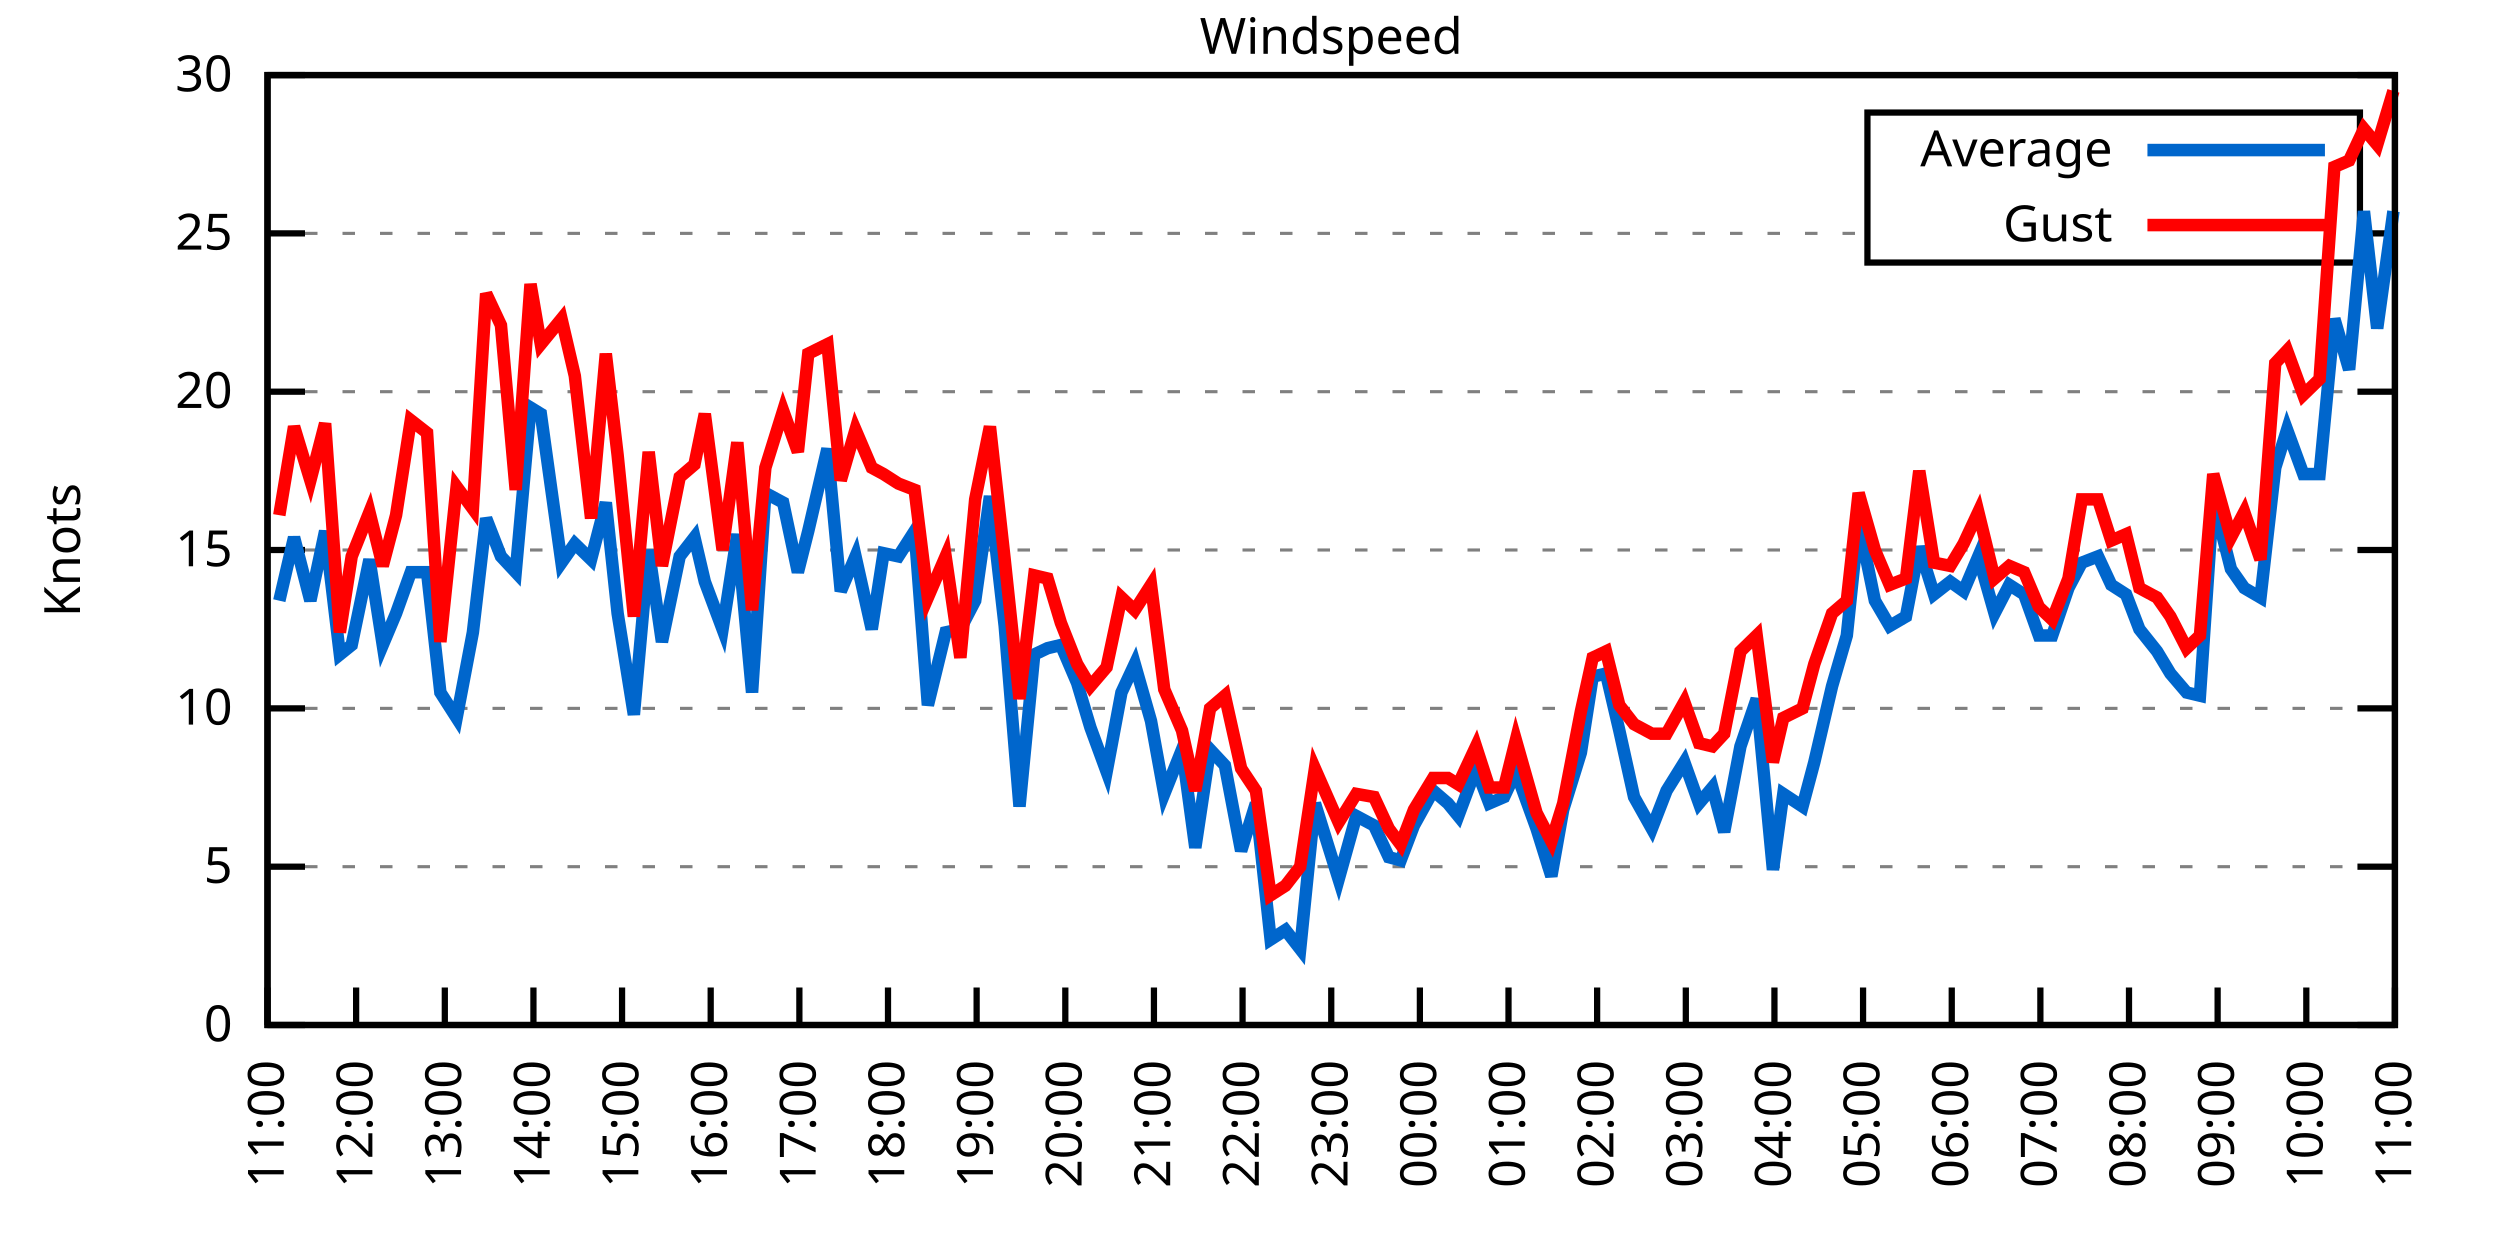
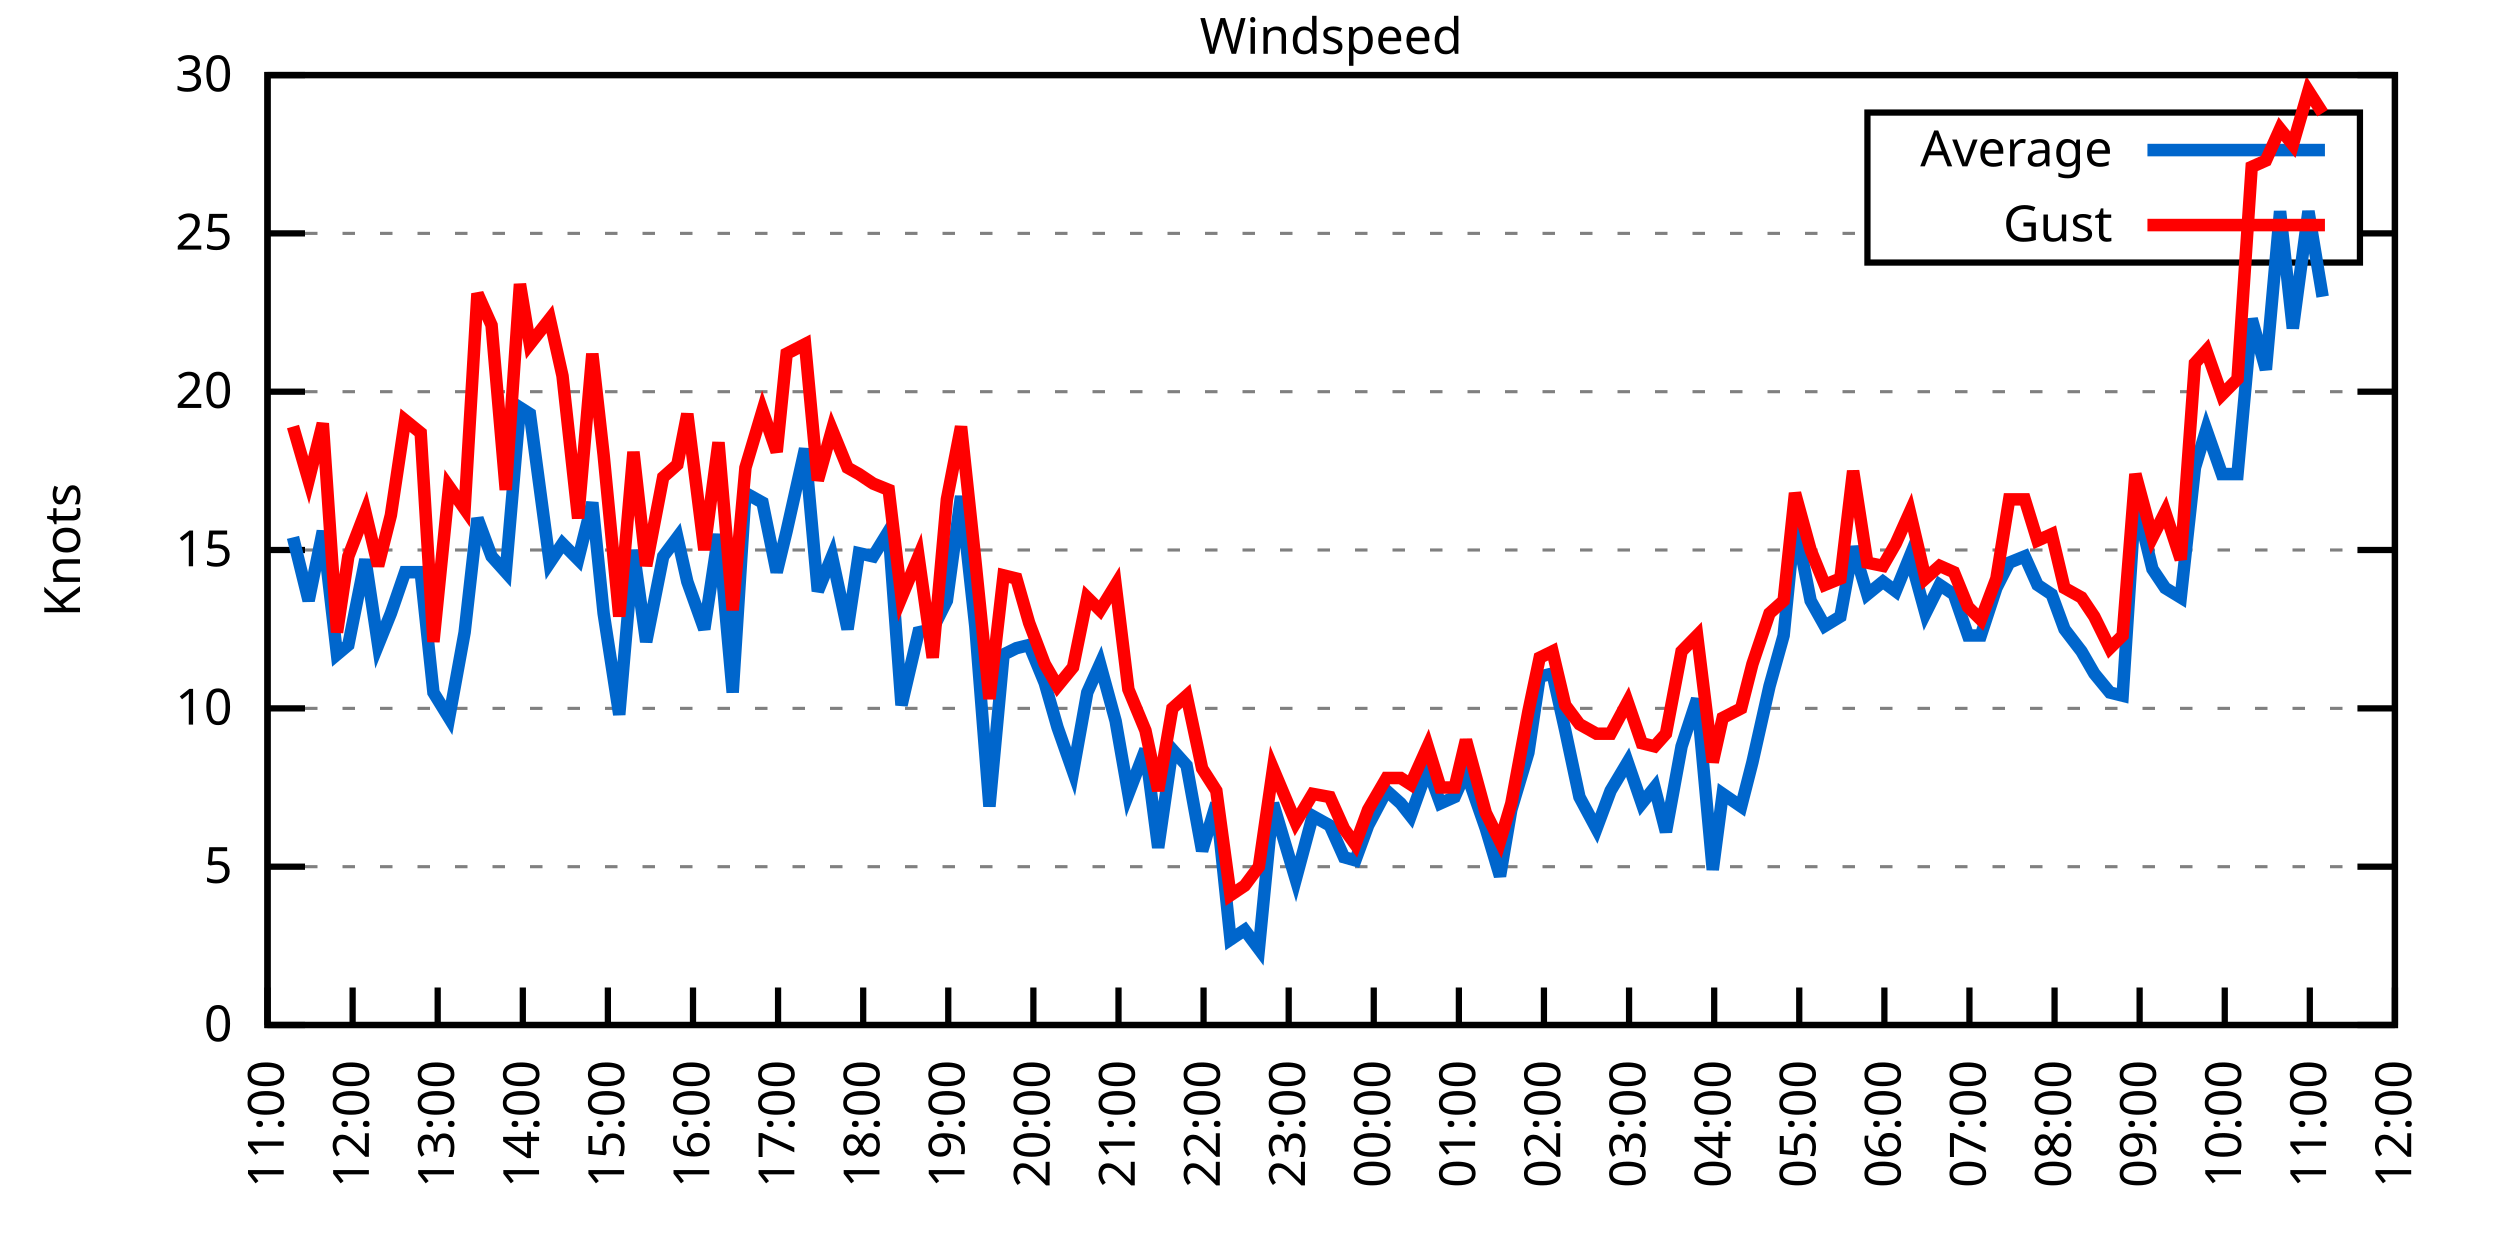
<svg xmlns="http://www.w3.org/2000/svg" xmlns:xlink="http://www.w3.org/1999/xlink" width="400" height="200" viewBox="0 0 400 200">
  <g id="gnuplot_canvas">
    <rect x="0" y="0" width="400" height="200" fill="none" />
    <defs>
      <circle id="gpDot" r="0.5" stroke-width="0.5" stroke="currentColor" />
      <path id="gpPt0" stroke-width="0.333" stroke="currentColor" d="M-1,0 h2 M0,-1 v2" />
      <path id="gpPt1" stroke-width="0.333" stroke="currentColor" d="M-1,-1 L1,1 M1,-1 L-1,1" />
      <path id="gpPt2" stroke-width="0.333" stroke="currentColor" d="M-1,0 L1,0 M0,-1 L0,1 M-1,-1 L1,1 M-1,1 L1,-1" />
      <rect id="gpPt3" stroke-width="0.333" stroke="currentColor" x="-1" y="-1" width="2" height="2" />
      <rect id="gpPt4" stroke-width="0.333" stroke="currentColor" fill="currentColor" x="-1" y="-1" width="2" height="2" />
      <circle id="gpPt5" stroke-width="0.333" stroke="currentColor" cx="0" cy="0" r="1" />
      <use xlink:href="#gpPt5" id="gpPt6" fill="currentColor" stroke="none" />
      <path id="gpPt7" stroke-width="0.333" stroke="currentColor" d="M0,-1.33 L-1.33,0.67 L1.33,0.67 z" />
      <use xlink:href="#gpPt7" id="gpPt8" fill="currentColor" stroke="none" />
      <use xlink:href="#gpPt7" id="gpPt9" stroke="currentColor" transform="rotate(180)" />
      <use xlink:href="#gpPt9" id="gpPt10" fill="currentColor" stroke="none" />
      <use xlink:href="#gpPt3" id="gpPt11" stroke="currentColor" transform="rotate(45)" />
      <use xlink:href="#gpPt11" id="gpPt12" fill="currentColor" stroke="none" />
      <path id="gpPt13" stroke-width="0.333" stroke="currentColor" d="M0,1.330 L1.265,0.411 L0.782,-1.067 L-0.782,-1.076 L-1.265,0.411 z" />
      <use xlink:href="#gpPt13" id="gpPt14" fill="currentColor" stroke="none" />
      <filter id="textbox" filterUnits="objectBoundingBox" x="0" y="0" height="1" width="1">
        <feFlood flood-color="white" flood-opacity="1" result="bgnd" />
        <feComposite in="SourceGraphic" in2="bgnd" operator="atop" />
      </filter>
      <filter id="greybox" filterUnits="objectBoundingBox" x="0" y="0" height="1" width="1">
        <feFlood flood-color="lightgrey" flood-opacity="1" result="grey" />
        <feComposite in="SourceGraphic" in2="grey" operator="atop" />
      </filter>
    </defs>
    <g fill="none" color="white" stroke="currentColor" stroke-width="1.00" stroke-linecap="butt" stroke-linejoin="miter">
</g>
    <g fill="none" color="black" stroke="currentColor" stroke-width="1.00" stroke-linecap="butt" stroke-linejoin="miter">
      <g stroke="none" shape-rendering="crispEdges">
        <polygon fill="rgb(255, 255, 255)" points="42.80,164.00 383.18,164.00 383.18,12.02 42.80,12.02 " />
      </g>
    </g>
    <g fill="none" color="black" stroke="currentColor" stroke-width="1.00" stroke-linecap="butt" stroke-linejoin="miter">
</g>
    <g fill="none" color="black" stroke="black" stroke-width="0.50" stroke-linecap="butt" stroke-linejoin="miter">
</g>
    <g fill="none" color="gray" stroke="currentColor" stroke-width="0.50" stroke-linecap="butt" stroke-linejoin="miter">
      <path stroke="gray" stroke-dasharray="2,4" class="gridline" d="M42.80,164.00 L383.19,164.00  " />
    </g>
    <g fill="none" color="gray" stroke="gray" stroke-width="1.00" stroke-linecap="butt" stroke-linejoin="miter">
</g>
    <g fill="none" color="black" stroke="currentColor" stroke-width="1.00" stroke-linecap="butt" stroke-linejoin="miter">
      <path stroke="black" d="M42.80,164.00 L48.80,164.00 M383.19,164.00 L377.19,164.00  " />
      <g transform="translate(37.20,166.60)" stroke="none" fill="black" font-family="Sans" font-size="8.00" text-anchor="end">
        <text>
          <tspan font-family="Sans"> 0</tspan>
        </text>
      </g>
    </g>
    <g fill="none" color="black" stroke="currentColor" stroke-width="1.00" stroke-linecap="butt" stroke-linejoin="miter">
</g>
    <g fill="none" color="black" stroke="black" stroke-width="0.50" stroke-linecap="butt" stroke-linejoin="miter">
</g>
    <g fill="none" color="gray" stroke="currentColor" stroke-width="0.50" stroke-linecap="butt" stroke-linejoin="miter">
      <path stroke="gray" stroke-dasharray="2,4" class="gridline" d="M42.80,138.67 L383.19,138.67  " />
    </g>
    <g fill="none" color="gray" stroke="gray" stroke-width="1.00" stroke-linecap="butt" stroke-linejoin="miter">
</g>
    <g fill="none" color="black" stroke="currentColor" stroke-width="1.00" stroke-linecap="butt" stroke-linejoin="miter">
      <path stroke="black" d="M42.80,138.67 L48.80,138.67 M383.19,138.67 L377.19,138.67  " />
      <g transform="translate(37.20,141.27)" stroke="none" fill="black" font-family="Sans" font-size="8.00" text-anchor="end">
        <text>
          <tspan font-family="Sans"> 5</tspan>
        </text>
      </g>
    </g>
    <g fill="none" color="black" stroke="currentColor" stroke-width="1.00" stroke-linecap="butt" stroke-linejoin="miter">
</g>
    <g fill="none" color="black" stroke="black" stroke-width="0.50" stroke-linecap="butt" stroke-linejoin="miter">
</g>
    <g fill="none" color="gray" stroke="currentColor" stroke-width="0.50" stroke-linecap="butt" stroke-linejoin="miter">
      <path stroke="gray" stroke-dasharray="2,4" class="gridline" d="M42.80,113.34 L383.19,113.34  " />
    </g>
    <g fill="none" color="gray" stroke="gray" stroke-width="1.00" stroke-linecap="butt" stroke-linejoin="miter">
</g>
    <g fill="none" color="black" stroke="currentColor" stroke-width="1.00" stroke-linecap="butt" stroke-linejoin="miter">
      <path stroke="black" d="M42.80,113.34 L48.80,113.34 M383.19,113.34 L377.19,113.34  " />
      <g transform="translate(37.20,115.94)" stroke="none" fill="black" font-family="Sans" font-size="8.00" text-anchor="end">
        <text>
          <tspan font-family="Sans"> 10</tspan>
        </text>
      </g>
    </g>
    <g fill="none" color="black" stroke="currentColor" stroke-width="1.00" stroke-linecap="butt" stroke-linejoin="miter">
</g>
    <g fill="none" color="black" stroke="black" stroke-width="0.50" stroke-linecap="butt" stroke-linejoin="miter">
</g>
    <g fill="none" color="gray" stroke="currentColor" stroke-width="0.50" stroke-linecap="butt" stroke-linejoin="miter">
      <path stroke="gray" stroke-dasharray="2,4" class="gridline" d="M42.80,88.00 L383.19,88.00  " />
    </g>
    <g fill="none" color="gray" stroke="gray" stroke-width="1.00" stroke-linecap="butt" stroke-linejoin="miter">
</g>
    <g fill="none" color="black" stroke="currentColor" stroke-width="1.00" stroke-linecap="butt" stroke-linejoin="miter">
      <path stroke="black" d="M42.80,88.00 L48.80,88.00 M383.19,88.00 L377.19,88.00  " />
      <g transform="translate(37.20,90.60)" stroke="none" fill="black" font-family="Sans" font-size="8.00" text-anchor="end">
        <text>
          <tspan font-family="Sans"> 15</tspan>
        </text>
      </g>
    </g>
    <g fill="none" color="black" stroke="currentColor" stroke-width="1.00" stroke-linecap="butt" stroke-linejoin="miter">
</g>
    <g fill="none" color="black" stroke="black" stroke-width="0.50" stroke-linecap="butt" stroke-linejoin="miter">
</g>
    <g fill="none" color="gray" stroke="currentColor" stroke-width="0.50" stroke-linecap="butt" stroke-linejoin="miter">
      <path stroke="gray" stroke-dasharray="2,4" class="gridline" d="M42.80,62.67 L383.19,62.67  " />
    </g>
    <g fill="none" color="gray" stroke="gray" stroke-width="1.00" stroke-linecap="butt" stroke-linejoin="miter">
</g>
    <g fill="none" color="black" stroke="currentColor" stroke-width="1.00" stroke-linecap="butt" stroke-linejoin="miter">
      <path stroke="black" d="M42.80,62.67 L48.80,62.67 M383.19,62.67 L377.19,62.67  " />
      <g transform="translate(37.20,65.27)" stroke="none" fill="black" font-family="Sans" font-size="8.00" text-anchor="end">
        <text>
          <tspan font-family="Sans"> 20</tspan>
        </text>
      </g>
    </g>
    <g fill="none" color="black" stroke="currentColor" stroke-width="1.00" stroke-linecap="butt" stroke-linejoin="miter">
</g>
    <g fill="none" color="black" stroke="black" stroke-width="0.50" stroke-linecap="butt" stroke-linejoin="miter">
</g>
    <g fill="none" color="gray" stroke="currentColor" stroke-width="0.50" stroke-linecap="butt" stroke-linejoin="miter">
      <path stroke="gray" stroke-dasharray="2,4" class="gridline" d="M42.80,37.34 L298.79,37.34 M377.59,37.34 L383.19,37.34  " />
    </g>
    <g fill="none" color="gray" stroke="gray" stroke-width="1.00" stroke-linecap="butt" stroke-linejoin="miter">
</g>
    <g fill="none" color="black" stroke="currentColor" stroke-width="1.00" stroke-linecap="butt" stroke-linejoin="miter">
      <path stroke="black" d="M42.80,37.34 L48.80,37.34 M383.19,37.34 L377.19,37.34  " />
      <g transform="translate(37.20,39.94)" stroke="none" fill="black" font-family="Sans" font-size="8.00" text-anchor="end">
        <text>
          <tspan font-family="Sans"> 25</tspan>
        </text>
      </g>
    </g>
    <g fill="none" color="black" stroke="currentColor" stroke-width="1.00" stroke-linecap="butt" stroke-linejoin="miter">
</g>
    <g fill="none" color="black" stroke="black" stroke-width="0.50" stroke-linecap="butt" stroke-linejoin="miter">
</g>
    <g fill="none" color="gray" stroke="currentColor" stroke-width="0.50" stroke-linecap="butt" stroke-linejoin="miter">
      <path stroke="gray" stroke-dasharray="2,4" class="gridline" d="M42.80,12.01 L383.19,12.01  " />
    </g>
    <g fill="none" color="gray" stroke="gray" stroke-width="1.00" stroke-linecap="butt" stroke-linejoin="miter">
</g>
    <g fill="none" color="black" stroke="currentColor" stroke-width="1.00" stroke-linecap="butt" stroke-linejoin="miter">
      <path stroke="black" d="M42.80,12.01 L48.80,12.01 M383.19,12.01 L377.19,12.01  " />
      <g transform="translate(37.20,14.61)" stroke="none" fill="black" font-family="Sans" font-size="8.00" text-anchor="end">
        <text>
          <tspan font-family="Sans"> 30</tspan>
        </text>
      </g>
    </g>
    <g fill="none" color="black" stroke="currentColor" stroke-width="1.00" stroke-linecap="butt" stroke-linejoin="miter">
      <path stroke="black" d="M42.80,164.00 L42.80,158.00  " />
      <g transform="translate(45.40,169.60) rotate(270.00)" stroke="none" fill="black" font-family="Sans" font-size="8.00" text-anchor="end">
        <text>
          <tspan font-family="Sans">11:00</tspan>
        </text>
      </g>
    </g>
    <g fill="none" color="black" stroke="currentColor" stroke-width="1.00" stroke-linecap="butt" stroke-linejoin="miter">
-       <path stroke="black" d="M56.98,164.00 L56.98,158.00  " />
-       <g transform="translate(59.58,169.60) rotate(270.00)" stroke="none" fill="black" font-family="Sans" font-size="8.00" text-anchor="end">
+       <path stroke="black" d="M56.42,164.00 L56.42,158.00  " />
+       <g transform="translate(59.02,169.60) rotate(270.00)" stroke="none" fill="black" font-family="Sans" font-size="8.00" text-anchor="end">
        <text>
          <tspan font-family="Sans">12:00</tspan>
        </text>
      </g>
    </g>
    <g fill="none" color="black" stroke="currentColor" stroke-width="1.00" stroke-linecap="butt" stroke-linejoin="miter">
-       <path stroke="black" d="M71.17,164.00 L71.17,158.00  " />
-       <g transform="translate(73.77,169.60) rotate(270.00)" stroke="none" fill="black" font-family="Sans" font-size="8.00" text-anchor="end">
+       <path stroke="black" d="M70.03,164.00 L70.03,158.00  " />
+       <g transform="translate(72.63,169.60) rotate(270.00)" stroke="none" fill="black" font-family="Sans" font-size="8.00" text-anchor="end">
        <text>
          <tspan font-family="Sans">13:00</tspan>
        </text>
      </g>
    </g>
    <g fill="none" color="black" stroke="currentColor" stroke-width="1.00" stroke-linecap="butt" stroke-linejoin="miter">
-       <path stroke="black" d="M85.35,164.00 L85.35,158.00  " />
-       <g transform="translate(87.95,169.60) rotate(270.00)" stroke="none" fill="black" font-family="Sans" font-size="8.00" text-anchor="end">
+       <path stroke="black" d="M83.65,164.00 L83.65,158.00  " />
+       <g transform="translate(86.25,169.60) rotate(270.00)" stroke="none" fill="black" font-family="Sans" font-size="8.00" text-anchor="end">
        <text>
          <tspan font-family="Sans">14:00</tspan>
        </text>
      </g>
    </g>
    <g fill="none" color="black" stroke="currentColor" stroke-width="1.00" stroke-linecap="butt" stroke-linejoin="miter">
-       <path stroke="black" d="M99.53,164.00 L99.53,158.00  " />
-       <g transform="translate(102.13,169.60) rotate(270.00)" stroke="none" fill="black" font-family="Sans" font-size="8.00" text-anchor="end">
+       <path stroke="black" d="M97.26,164.00 L97.26,158.00  " />
+       <g transform="translate(99.86,169.60) rotate(270.00)" stroke="none" fill="black" font-family="Sans" font-size="8.00" text-anchor="end">
        <text>
          <tspan font-family="Sans">15:00</tspan>
        </text>
      </g>
    </g>
    <g fill="none" color="black" stroke="currentColor" stroke-width="1.00" stroke-linecap="butt" stroke-linejoin="miter">
-       <path stroke="black" d="M113.71,164.00 L113.71,158.00  " />
-       <g transform="translate(116.31,169.60) rotate(270.00)" stroke="none" fill="black" font-family="Sans" font-size="8.00" text-anchor="end">
+       <path stroke="black" d="M110.88,164.00 L110.88,158.00  " />
+       <g transform="translate(113.48,169.60) rotate(270.00)" stroke="none" fill="black" font-family="Sans" font-size="8.00" text-anchor="end">
        <text>
          <tspan font-family="Sans">16:00</tspan>
        </text>
      </g>
    </g>
    <g fill="none" color="black" stroke="currentColor" stroke-width="1.00" stroke-linecap="butt" stroke-linejoin="miter">
-       <path stroke="black" d="M127.90,164.00 L127.90,158.00  " />
-       <g transform="translate(130.50,169.60) rotate(270.00)" stroke="none" fill="black" font-family="Sans" font-size="8.00" text-anchor="end">
+       <path stroke="black" d="M124.49,164.00 L124.49,158.00  " />
+       <g transform="translate(127.09,169.60) rotate(270.00)" stroke="none" fill="black" font-family="Sans" font-size="8.00" text-anchor="end">
        <text>
          <tspan font-family="Sans">17:00</tspan>
        </text>
      </g>
    </g>
    <g fill="none" color="black" stroke="currentColor" stroke-width="1.00" stroke-linecap="butt" stroke-linejoin="miter">
-       <path stroke="black" d="M142.08,164.00 L142.08,158.00  " />
-       <g transform="translate(144.68,169.60) rotate(270.00)" stroke="none" fill="black" font-family="Sans" font-size="8.00" text-anchor="end">
+       <path stroke="black" d="M138.11,164.00 L138.11,158.00  " />
+       <g transform="translate(140.71,169.60) rotate(270.00)" stroke="none" fill="black" font-family="Sans" font-size="8.00" text-anchor="end">
        <text>
          <tspan font-family="Sans">18:00</tspan>
        </text>
      </g>
    </g>
    <g fill="none" color="black" stroke="currentColor" stroke-width="1.00" stroke-linecap="butt" stroke-linejoin="miter">
-       <path stroke="black" d="M156.26,164.00 L156.26,158.00  " />
-       <g transform="translate(158.86,169.60) rotate(270.00)" stroke="none" fill="black" font-family="Sans" font-size="8.00" text-anchor="end">
+       <path stroke="black" d="M151.72,164.00 L151.72,158.00  " />
+       <g transform="translate(154.32,169.60) rotate(270.00)" stroke="none" fill="black" font-family="Sans" font-size="8.00" text-anchor="end">
        <text>
          <tspan font-family="Sans">19:00</tspan>
        </text>
      </g>
    </g>
    <g fill="none" color="black" stroke="currentColor" stroke-width="1.00" stroke-linecap="butt" stroke-linejoin="miter">
-       <path stroke="black" d="M170.45,164.00 L170.45,158.00  " />
-       <g transform="translate(173.05,169.60) rotate(270.00)" stroke="none" fill="black" font-family="Sans" font-size="8.00" text-anchor="end">
+       <path stroke="black" d="M165.34,164.00 L165.34,158.00  " />
+       <g transform="translate(167.94,169.60) rotate(270.00)" stroke="none" fill="black" font-family="Sans" font-size="8.00" text-anchor="end">
        <text>
          <tspan font-family="Sans">20:00</tspan>
        </text>
      </g>
    </g>
    <g fill="none" color="black" stroke="currentColor" stroke-width="1.00" stroke-linecap="butt" stroke-linejoin="miter">
-       <path stroke="black" d="M184.63,164.00 L184.63,158.00  " />
-       <g transform="translate(187.23,169.60) rotate(270.00)" stroke="none" fill="black" font-family="Sans" font-size="8.00" text-anchor="end">
+       <path stroke="black" d="M178.96,164.00 L178.96,158.00  " />
+       <g transform="translate(181.56,169.60) rotate(270.00)" stroke="none" fill="black" font-family="Sans" font-size="8.00" text-anchor="end">
        <text>
          <tspan font-family="Sans">21:00</tspan>
        </text>
      </g>
    </g>
    <g fill="none" color="black" stroke="currentColor" stroke-width="1.00" stroke-linecap="butt" stroke-linejoin="miter">
-       <path stroke="black" d="M198.81,164.00 L198.81,158.00  " />
-       <g transform="translate(201.41,169.60) rotate(270.00)" stroke="none" fill="black" font-family="Sans" font-size="8.00" text-anchor="end">
+       <path stroke="black" d="M192.57,164.00 L192.57,158.00  " />
+       <g transform="translate(195.17,169.60) rotate(270.00)" stroke="none" fill="black" font-family="Sans" font-size="8.00" text-anchor="end">
        <text>
          <tspan font-family="Sans">22:00</tspan>
        </text>
      </g>
    </g>
    <g fill="none" color="black" stroke="currentColor" stroke-width="1.00" stroke-linecap="butt" stroke-linejoin="miter">
-       <path stroke="black" d="M213.00,164.00 L213.00,158.00  " />
-       <g transform="translate(215.60,169.60) rotate(270.00)" stroke="none" fill="black" font-family="Sans" font-size="8.00" text-anchor="end">
+       <path stroke="black" d="M206.19,164.00 L206.19,158.00  " />
+       <g transform="translate(208.79,169.60) rotate(270.00)" stroke="none" fill="black" font-family="Sans" font-size="8.00" text-anchor="end">
        <text>
          <tspan font-family="Sans">23:00</tspan>
        </text>
      </g>
    </g>
    <g fill="none" color="black" stroke="currentColor" stroke-width="1.00" stroke-linecap="butt" stroke-linejoin="miter">
-       <path stroke="black" d="M227.18,164.00 L227.18,158.00  " />
-       <g transform="translate(229.78,169.60) rotate(270.00)" stroke="none" fill="black" font-family="Sans" font-size="8.00" text-anchor="end">
+       <path stroke="black" d="M219.80,164.00 L219.80,158.00  " />
+       <g transform="translate(222.40,169.60) rotate(270.00)" stroke="none" fill="black" font-family="Sans" font-size="8.00" text-anchor="end">
        <text>
          <tspan font-family="Sans">00:00</tspan>
        </text>
      </g>
    </g>
    <g fill="none" color="black" stroke="currentColor" stroke-width="1.00" stroke-linecap="butt" stroke-linejoin="miter">
-       <path stroke="black" d="M241.36,164.00 L241.36,158.00  " />
-       <g transform="translate(243.96,169.60) rotate(270.00)" stroke="none" fill="black" font-family="Sans" font-size="8.00" text-anchor="end">
+       <path stroke="black" d="M233.42,164.00 L233.42,158.00  " />
+       <g transform="translate(236.02,169.60) rotate(270.00)" stroke="none" fill="black" font-family="Sans" font-size="8.00" text-anchor="end">
        <text>
          <tspan font-family="Sans">01:00</tspan>
        </text>
      </g>
    </g>
    <g fill="none" color="black" stroke="currentColor" stroke-width="1.00" stroke-linecap="butt" stroke-linejoin="miter">
-       <path stroke="black" d="M255.54,164.00 L255.54,158.00  " />
-       <g transform="translate(258.14,169.60) rotate(270.00)" stroke="none" fill="black" font-family="Sans" font-size="8.00" text-anchor="end">
+       <path stroke="black" d="M247.03,164.00 L247.03,158.00  " />
+       <g transform="translate(249.63,169.60) rotate(270.00)" stroke="none" fill="black" font-family="Sans" font-size="8.00" text-anchor="end">
        <text>
          <tspan font-family="Sans">02:00</tspan>
        </text>
      </g>
    </g>
    <g fill="none" color="black" stroke="currentColor" stroke-width="1.00" stroke-linecap="butt" stroke-linejoin="miter">
-       <path stroke="black" d="M269.73,164.00 L269.73,158.00  " />
-       <g transform="translate(272.33,169.60) rotate(270.00)" stroke="none" fill="black" font-family="Sans" font-size="8.00" text-anchor="end">
+       <path stroke="black" d="M260.65,164.00 L260.65,158.00  " />
+       <g transform="translate(263.25,169.60) rotate(270.00)" stroke="none" fill="black" font-family="Sans" font-size="8.00" text-anchor="end">
        <text>
          <tspan font-family="Sans">03:00</tspan>
        </text>
      </g>
    </g>
    <g fill="none" color="black" stroke="currentColor" stroke-width="1.00" stroke-linecap="butt" stroke-linejoin="miter">
-       <path stroke="black" d="M283.91,164.00 L283.91,158.00  " />
-       <g transform="translate(286.51,169.60) rotate(270.00)" stroke="none" fill="black" font-family="Sans" font-size="8.00" text-anchor="end">
+       <path stroke="black" d="M274.27,164.00 L274.27,158.00  " />
+       <g transform="translate(276.87,169.60) rotate(270.00)" stroke="none" fill="black" font-family="Sans" font-size="8.00" text-anchor="end">
        <text>
          <tspan font-family="Sans">04:00</tspan>
        </text>
      </g>
    </g>
    <g fill="none" color="black" stroke="currentColor" stroke-width="1.00" stroke-linecap="butt" stroke-linejoin="miter">
-       <path stroke="black" d="M298.09,164.00 L298.09,158.00  " />
-       <g transform="translate(300.69,169.60) rotate(270.00)" stroke="none" fill="black" font-family="Sans" font-size="8.00" text-anchor="end">
+       <path stroke="black" d="M287.88,164.00 L287.88,158.00  " />
+       <g transform="translate(290.48,169.60) rotate(270.00)" stroke="none" fill="black" font-family="Sans" font-size="8.00" text-anchor="end">
        <text>
          <tspan font-family="Sans">05:00</tspan>
        </text>
      </g>
    </g>
    <g fill="none" color="black" stroke="currentColor" stroke-width="1.00" stroke-linecap="butt" stroke-linejoin="miter">
-       <path stroke="black" d="M312.28,164.00 L312.28,158.00  " />
-       <g transform="translate(314.88,169.60) rotate(270.00)" stroke="none" fill="black" font-family="Sans" font-size="8.00" text-anchor="end">
+       <path stroke="black" d="M301.50,164.00 L301.50,158.00  " />
+       <g transform="translate(304.10,169.60) rotate(270.00)" stroke="none" fill="black" font-family="Sans" font-size="8.00" text-anchor="end">
        <text>
          <tspan font-family="Sans">06:00</tspan>
        </text>
      </g>
    </g>
    <g fill="none" color="black" stroke="currentColor" stroke-width="1.00" stroke-linecap="butt" stroke-linejoin="miter">
-       <path stroke="black" d="M326.46,164.00 L326.46,158.00  " />
-       <g transform="translate(329.06,169.60) rotate(270.00)" stroke="none" fill="black" font-family="Sans" font-size="8.00" text-anchor="end">
+       <path stroke="black" d="M315.11,164.00 L315.11,158.00  " />
+       <g transform="translate(317.71,169.60) rotate(270.00)" stroke="none" fill="black" font-family="Sans" font-size="8.00" text-anchor="end">
        <text>
          <tspan font-family="Sans">07:00</tspan>
        </text>
      </g>
    </g>
    <g fill="none" color="black" stroke="currentColor" stroke-width="1.00" stroke-linecap="butt" stroke-linejoin="miter">
-       <path stroke="black" d="M340.64,164.00 L340.64,158.00  " />
-       <g transform="translate(343.24,169.60) rotate(270.00)" stroke="none" fill="black" font-family="Sans" font-size="8.00" text-anchor="end">
+       <path stroke="black" d="M328.73,164.00 L328.73,158.00  " />
+       <g transform="translate(331.33,169.60) rotate(270.00)" stroke="none" fill="black" font-family="Sans" font-size="8.00" text-anchor="end">
        <text>
          <tspan font-family="Sans">08:00</tspan>
        </text>
      </g>
    </g>
    <g fill="none" color="black" stroke="currentColor" stroke-width="1.00" stroke-linecap="butt" stroke-linejoin="miter">
-       <path stroke="black" d="M354.82,164.00 L354.82,158.00  " />
-       <g transform="translate(357.42,169.60) rotate(270.00)" stroke="none" fill="black" font-family="Sans" font-size="8.00" text-anchor="end">
+       <path stroke="black" d="M342.34,164.00 L342.34,158.00  " />
+       <g transform="translate(344.94,169.60) rotate(270.00)" stroke="none" fill="black" font-family="Sans" font-size="8.00" text-anchor="end">
        <text>
          <tspan font-family="Sans">09:00</tspan>
        </text>
      </g>
    </g>
    <g fill="none" color="black" stroke="currentColor" stroke-width="1.00" stroke-linecap="butt" stroke-linejoin="miter">
-       <path stroke="black" d="M369.01,164.00 L369.01,158.00  " />
-       <g transform="translate(371.61,169.60) rotate(270.00)" stroke="none" fill="black" font-family="Sans" font-size="8.00" text-anchor="end">
+       <path stroke="black" d="M355.96,164.00 L355.96,158.00  " />
+       <g transform="translate(358.56,169.60) rotate(270.00)" stroke="none" fill="black" font-family="Sans" font-size="8.00" text-anchor="end">
        <text>
          <tspan font-family="Sans">10:00</tspan>
+         </text>
+       </g>
+     </g>
+     <g fill="none" color="black" stroke="currentColor" stroke-width="1.00" stroke-linecap="butt" stroke-linejoin="miter">
+       <path stroke="black" d="M369.57,164.00 L369.57,158.00  " />
+       <g transform="translate(372.17,169.60) rotate(270.00)" stroke="none" fill="black" font-family="Sans" font-size="8.00" text-anchor="end">
+         <text>
+           <tspan font-family="Sans">11:00</tspan>
        </text>
      </g>
    </g>
    <g fill="none" color="black" stroke="currentColor" stroke-width="1.00" stroke-linecap="butt" stroke-linejoin="miter">
      <path stroke="black" d="M383.19,164.00 L383.19,158.00  " />
      <g transform="translate(385.79,169.60) rotate(270.00)" stroke="none" fill="black" font-family="Sans" font-size="8.00" text-anchor="end">
        <text>
-           <tspan font-family="Sans">11:00</tspan>
+           <tspan font-family="Sans">12:00</tspan>
        </text>
      </g>
    </g>
    <g fill="none" color="black" stroke="currentColor" stroke-width="1.00" stroke-linecap="butt" stroke-linejoin="miter">
</g>
    <g fill="none" color="black" stroke="currentColor" stroke-width="1.00" stroke-linecap="butt" stroke-linejoin="miter">
      <path stroke="black" d="M42.80,12.01 L42.80,164.00 L383.19,164.00 L383.19,12.01 L42.80,12.01 Z  " />
    </g>
    <g fill="none" color="black" stroke="currentColor" stroke-width="1.00" stroke-linecap="butt" stroke-linejoin="miter">
</g>
    <g fill="none" color="black" stroke="currentColor" stroke-width="1.00" stroke-linecap="butt" stroke-linejoin="miter">
      <path stroke="black" d="M298.79,42.01 L298.79,18.01 L377.59,18.01 L377.59,42.01 L298.79,42.01 Z  " />
    </g>
    <g id="Windspeed_plot_1">
      <g fill="none" color="white" stroke="black" stroke-width="2.00" stroke-linecap="butt" stroke-linejoin="miter">
</g>
      <g fill="none" color="black" stroke="currentColor" stroke-width="2.00" stroke-linecap="butt" stroke-linejoin="miter">
        <g transform="translate(337.99,26.61)" stroke="none" fill="black" font-family="Sans" font-size="8.00" text-anchor="end">
          <text>
            <tspan font-family="Sans">Average</tspan>
          </text>
        </g>
      </g>
      <g fill="none" color="black" stroke="currentColor" stroke-width="2.00" stroke-linecap="butt" stroke-linejoin="miter">
-         <path stroke="rgb(  0, 102, 204)" d="M343.59,24.01 L371.99,24.01 M44.69,96.11 L47.05,85.98 L49.66,96.11 L52.02,84.97 L54.38,104.72 L56.27,103.20   L59.11,89.52 L61.24,103.20 L63.37,98.14 L65.73,91.55 L68.33,91.55 L70.46,110.80 L73.06,114.86 L75.66,101.18   L77.78,82.94 L80.15,89.02 L82.51,91.55 L84.88,65.21 L86.53,66.22 L89.84,90.03 L91.97,86.99 L94.57,89.52   L96.93,80.41 L98.82,98.14 L101.42,114.35 L103.79,88.00 L105.91,102.70 L108.75,89.02 L111.11,85.98 L112.77,93.07   L115.61,100.67 L117.97,85.47 L120.33,110.80 L122.46,78.89 L125.30,80.41 L127.66,91.55 L129.32,84.97 L132.39,71.79   L134.52,94.59 L136.88,89.02 L139.48,100.67 L141.37,88.51 L143.74,89.02 L146.34,84.97 L148.46,112.83 L151.30,101.18   L153.66,100.67 L156.03,96.11 L158.39,79.39 L160.75,100.16 L163.12,129.04 L165.48,104.72 L167.61,103.71 L169.74,103.20   L172.34,109.28 L174.46,116.38 L177.06,123.47 L179.43,110.80 L181.56,106.24 L184.16,115.36 L186.28,127.02 L189.12,119.92   L191.25,135.63 L193.61,119.92 L195.98,122.46 L198.58,136.14 L200.94,128.54 L203.30,150.32 L205.67,148.80 L208.03,151.84   L210.39,128.54 L214.18,140.69 L217.01,130.56 L219.85,132.08 L222.21,137.15 L224.10,137.66 L226.23,132.08 L229.31,126.51   L231.67,128.54 L233.32,130.56 L236.16,122.96 L238.29,128.54 L240.65,127.52 L242.54,123.47 L245.85,132.59 L248.22,140.19   L250.11,129.55 L252.94,120.43 L254.83,108.27 L256.96,107.76 L259.09,116.88 L261.45,127.52 L264.29,132.59 L266.65,126.51   L269.49,121.95 L271.85,128.54 L273.98,126.00 L275.87,133.10 L278.47,119.42 L281.07,111.82 L283.67,139.17 L285.33,127.02   L288.40,129.04 L290.29,121.95 L293.13,109.79 L295.49,101.68 L297.38,83.45 L299.98,96.11 L302.35,100.16 L304.95,98.64   L307.08,87.50 L309.44,95.10 L312.04,93.07 L314.17,94.59 L316.53,89.02 L319.13,98.14 L321.49,93.58 L323.86,95.10   L326.22,101.68 L328.35,101.68 L330.95,94.08 L333.08,90.03 L335.68,89.02 L337.80,93.58 L340.17,95.10 L342.30,100.67   L345.13,104.22 L347.26,107.76 L349.86,110.80 L351.99,111.31 L354.12,79.90 L356.95,91.04 L359.08,94.08 L361.68,95.60   L364.04,74.83 L365.93,68.75 L368.53,75.85 L371.13,75.85 L373.50,51.02 L375.86,59.13 L378.23,33.80 L380.35,52.54   L382.95,33.80  " />
+         <path stroke="rgb(  0, 102, 204)" d="M343.59,24.01 L371.99,24.01 M46.88,85.98 L49.38,96.11 L51.65,84.97 L53.92,104.72 L55.73,103.20 L58.46,89.52   L60.50,103.20 L62.54,98.14 L64.81,91.55 L67.31,91.55 L69.35,110.80 L71.85,114.86 L74.34,101.18 L76.39,82.94   L78.65,89.02 L80.92,91.55 L83.19,65.21 L84.78,66.22 L87.96,90.03 L90.00,86.99 L92.50,89.52 L94.77,80.41   L96.58,98.14 L99.08,114.35 L101.35,88.00 L103.39,102.70 L106.11,89.02 L108.38,85.98 L109.97,93.07 L112.69,100.67   L114.96,85.47 L117.23,110.80 L119.27,78.89 L122.00,80.41 L124.27,91.55 L125.86,84.97 L128.81,71.79 L130.85,94.59   L133.12,89.02 L135.61,100.67 L137.43,88.51 L139.70,89.02 L142.19,84.97 L144.24,112.83 L146.96,101.18 L149.23,100.67   L151.50,96.11 L153.77,79.39 L156.04,100.16 L158.31,129.04 L160.57,104.72 L162.62,103.71 L164.66,103.20 L167.16,109.28   L169.20,116.38 L171.69,123.47 L173.96,110.80 L176.01,106.24 L178.50,115.36 L180.54,127.02 L183.27,119.92 L185.31,135.63   L187.58,119.92 L189.85,122.46 L192.34,136.14 L194.61,128.54 L196.88,150.32 L199.15,148.80 L201.42,151.84 L203.69,128.54   L207.32,140.69 L210.04,130.56 L212.77,132.08 L215.04,137.15 L216.85,137.66 L218.90,132.08 L221.85,126.51 L224.11,128.54   L225.70,130.56 L228.43,122.96 L230.47,128.54 L232.74,127.52 L234.55,123.47 L237.73,132.59 L240.00,140.19 L241.81,129.55   L244.54,120.43 L246.35,108.27 L248.40,107.76 L250.44,116.88 L252.71,127.52 L255.43,132.59 L257.70,126.51 L260.42,121.95   L262.69,128.54 L264.73,126.00 L266.55,133.10 L269.05,119.42 L271.54,111.82 L274.04,139.17 L275.63,127.02 L278.58,129.04   L280.39,121.95 L283.12,109.79 L285.38,101.68 L287.20,83.45 L289.70,96.11 L291.97,100.16 L294.46,98.64 L296.50,87.50   L298.77,95.10 L301.27,93.07 L303.31,94.59 L305.58,89.02 L308.08,98.14 L310.35,93.58 L312.62,95.10 L314.89,101.68   L316.93,101.68 L319.42,94.08 L321.47,90.03 L323.96,89.02 L326.00,93.58 L328.27,95.10 L330.32,100.67 L333.04,104.22   L335.08,107.76 L337.58,110.80 L339.62,111.31 L341.66,79.90 L344.39,91.04 L346.43,94.08 L348.92,95.60 L351.19,74.83   L353.01,68.75 L355.50,75.85 L358.00,75.85 L360.27,51.02 L362.54,59.13 L364.81,33.80 L366.85,52.54 L369.35,33.80   L371.62,47.47  " />
      </g>
    </g>
    <g id="Windspeed_plot_2">
      <g fill="none" color="black" stroke="currentColor" stroke-width="2.00" stroke-linecap="butt" stroke-linejoin="miter">
        <g transform="translate(337.99,38.61)" stroke="none" fill="black" font-family="Sans" font-size="8.00" text-anchor="end">
          <text>
            <tspan font-family="Sans">Gust</tspan>
          </text>
        </g>
      </g>
      <g fill="none" color="black" stroke="currentColor" stroke-width="2.00" stroke-linecap="butt" stroke-linejoin="miter">
-         <path stroke="rgb(255,   0,   0)" d="M343.59,36.01 L371.99,36.01 M44.69,82.43 L47.05,68.25 L49.66,76.86 L52.02,67.74 L54.38,101.18 L56.27,89.02   L59.11,81.93 L61.24,90.54 L63.37,82.43 L65.73,67.23 L68.33,69.26 L70.46,102.70 L73.06,77.87 L75.66,81.42   L77.78,46.97 L80.15,52.03 L82.51,78.38 L84.88,45.45 L86.53,55.07 L89.84,51.02 L91.97,60.14 L94.57,82.94   L96.93,56.59 L98.82,72.81 L101.42,98.64 L103.79,72.30 L105.91,90.54 L108.75,76.35 L111.11,74.33 L112.77,66.22   L115.61,88.00 L117.97,70.78 L120.33,97.63 L122.46,74.83 L125.30,65.71 L127.66,72.30 L129.32,56.59 L132.39,55.07   L134.52,76.86 L136.88,68.75 L139.48,74.83 L141.37,75.85 L143.74,77.37 L146.34,78.38 L148.46,95.60 L151.30,89.02   L153.66,105.23 L156.03,79.90 L158.39,68.25 L160.75,89.52 L163.12,111.82 L165.48,92.06 L167.61,92.56 L169.74,99.66   L172.34,106.24 L174.46,109.79 L177.06,106.75 L179.43,95.60 L181.56,97.63 L184.16,93.58 L186.28,110.30 L189.12,116.88   L191.25,126.51 L193.61,113.34 L195.98,111.31 L198.58,122.96 L200.94,126.51 L203.30,143.23 L205.67,141.71 L208.03,138.67   L210.39,122.96 L214.18,131.58 L217.01,127.02 L219.85,127.52 L222.21,132.59 L224.10,135.12 L226.23,129.55 L229.31,124.48   L231.67,124.48 L233.32,125.50 L236.16,119.42 L238.29,126.00 L240.65,126.00 L242.54,118.40 L245.85,130.06 L248.22,134.62   L250.11,128.54 L252.94,113.84 L254.83,105.23 L256.96,104.22 L259.09,112.83 L261.45,115.87 L264.29,117.39 L266.65,117.39   L269.49,112.32 L271.85,118.91 L273.98,119.42 L275.87,117.39 L278.47,104.22 L281.07,101.68 L283.67,121.95 L285.33,114.86   L288.40,113.34 L290.29,106.24 L293.13,98.14 L295.49,96.11 L297.38,78.89 L299.98,88.00 L302.35,93.58 L304.95,92.56   L307.08,75.34 L309.44,90.03 L312.04,90.54 L314.17,86.99 L316.53,81.93 L319.13,92.56 L321.49,90.54 L323.86,91.55   L326.22,97.12 L328.35,99.15 L330.95,92.56 L333.08,79.90 L335.68,79.90 L337.80,86.49 L340.17,85.47 L342.30,94.08   L345.13,95.60 L347.26,98.64 L349.86,103.71 L351.99,101.68 L354.12,75.85 L356.95,85.98 L359.08,81.93 L361.68,89.52   L364.04,58.11 L365.93,56.09 L368.53,63.18 L371.13,60.65 L373.50,26.70 L375.86,25.69 L378.23,20.62 L380.35,23.16   L382.95,14.54  " />
+         <path stroke="rgb(255,   0,   0)" d="M343.59,36.01 L371.99,36.01 M46.88,68.25 L49.38,76.86 L51.65,67.74 L53.92,101.18 L55.73,89.02 L58.46,81.93   L60.50,90.54 L62.54,82.43 L64.81,67.23 L67.31,69.26 L69.35,102.70 L71.85,77.87 L74.34,81.42 L76.39,46.97   L78.65,52.03 L80.92,78.38 L83.19,45.45 L84.78,55.07 L87.96,51.02 L90.00,60.14 L92.50,82.94 L94.77,56.59   L96.58,72.81 L99.08,98.64 L101.35,72.30 L103.39,90.54 L106.11,76.35 L108.38,74.33 L109.97,66.22 L112.69,88.00   L114.96,70.78 L117.23,97.63 L119.27,74.83 L122.00,65.71 L124.27,72.30 L125.86,56.59 L128.81,55.07 L130.85,76.86   L133.12,68.75 L135.61,74.83 L137.43,75.85 L139.70,77.37 L142.19,78.38 L144.24,95.60 L146.96,89.02 L149.23,105.23   L151.50,79.90 L153.77,68.25 L156.04,89.52 L158.31,111.82 L160.57,92.06 L162.62,92.56 L164.66,99.66 L167.16,106.24   L169.20,109.79 L171.69,106.75 L173.96,95.60 L176.01,97.63 L178.50,93.58 L180.54,110.30 L183.27,116.88 L185.31,126.51   L187.58,113.34 L189.85,111.31 L192.34,122.96 L194.61,126.51 L196.88,143.23 L199.15,141.71 L201.42,138.67 L203.69,122.96   L207.32,131.58 L210.04,127.02 L212.77,127.52 L215.04,132.59 L216.85,135.12 L218.90,129.55 L221.85,124.48 L224.11,124.48   L225.70,125.50 L228.43,119.42 L230.47,126.00 L232.74,126.00 L234.55,118.40 L237.73,130.06 L240.00,134.62 L241.81,128.54   L244.54,113.84 L246.35,105.23 L248.40,104.22 L250.44,112.83 L252.71,115.87 L255.43,117.39 L257.70,117.39 L260.42,112.32   L262.69,118.91 L264.73,119.42 L266.55,117.39 L269.05,104.22 L271.54,101.68 L274.04,121.95 L275.63,114.86 L278.58,113.34   L280.39,106.24 L283.12,98.14 L285.38,96.11 L287.20,78.89 L289.70,88.00 L291.97,93.58 L294.46,92.56 L296.50,75.34   L298.77,90.03 L301.27,90.54 L303.31,86.99 L305.58,81.93 L308.08,92.56 L310.35,90.54 L312.62,91.55 L314.89,97.12   L316.93,99.15 L319.42,92.56 L321.47,79.90 L323.96,79.90 L326.00,86.49 L328.27,85.47 L330.32,94.08 L333.04,95.60   L335.08,98.64 L337.58,103.71 L339.62,101.68 L341.66,75.85 L344.39,85.98 L346.43,81.93 L348.92,89.52 L351.19,58.11   L353.01,56.09 L355.50,63.18 L358.00,60.65 L360.27,26.70 L362.54,25.69 L364.81,20.62 L366.85,23.16 L369.35,14.54   L371.62,18.09  " />
      </g>
    </g>
    <g fill="none" color="black" stroke="currentColor" stroke-width="2.00" stroke-linecap="butt" stroke-linejoin="miter">
</g>
    <g fill="none" color="black" stroke="black" stroke-width="1.00" stroke-linecap="butt" stroke-linejoin="miter">
</g>
    <g fill="none" color="black" stroke="currentColor" stroke-width="1.00" stroke-linecap="butt" stroke-linejoin="miter">
      <path stroke="black" d="M42.80,12.01 L42.80,164.00 L383.19,164.00 L383.19,12.01 L42.80,12.01 Z  " />
      <g transform="translate(12.80,88.01) rotate(270.00)" stroke="none" fill="black" font-family="Sans" font-size="8.00" text-anchor="middle">
        <text>
          <tspan font-family="Sans">Knots</tspan>
        </text>
      </g>
    </g>
    <g fill="none" color="black" stroke="currentColor" stroke-width="1.00" stroke-linecap="butt" stroke-linejoin="miter">
</g>
    <g fill="none" color="black" stroke="currentColor" stroke-width="1.00" stroke-linecap="butt" stroke-linejoin="miter">
      <g transform="translate(212.99,8.61)" stroke="none" fill="black" font-family="Sans" font-size="8.00" text-anchor="middle">
        <text>
          <tspan font-family="Sans">Windspeed</tspan>
        </text>
      </g>
    </g>
    <g fill="none" color="black" stroke="currentColor" stroke-width="1.00" stroke-linecap="butt" stroke-linejoin="miter">
</g>
  </g>
</svg>
